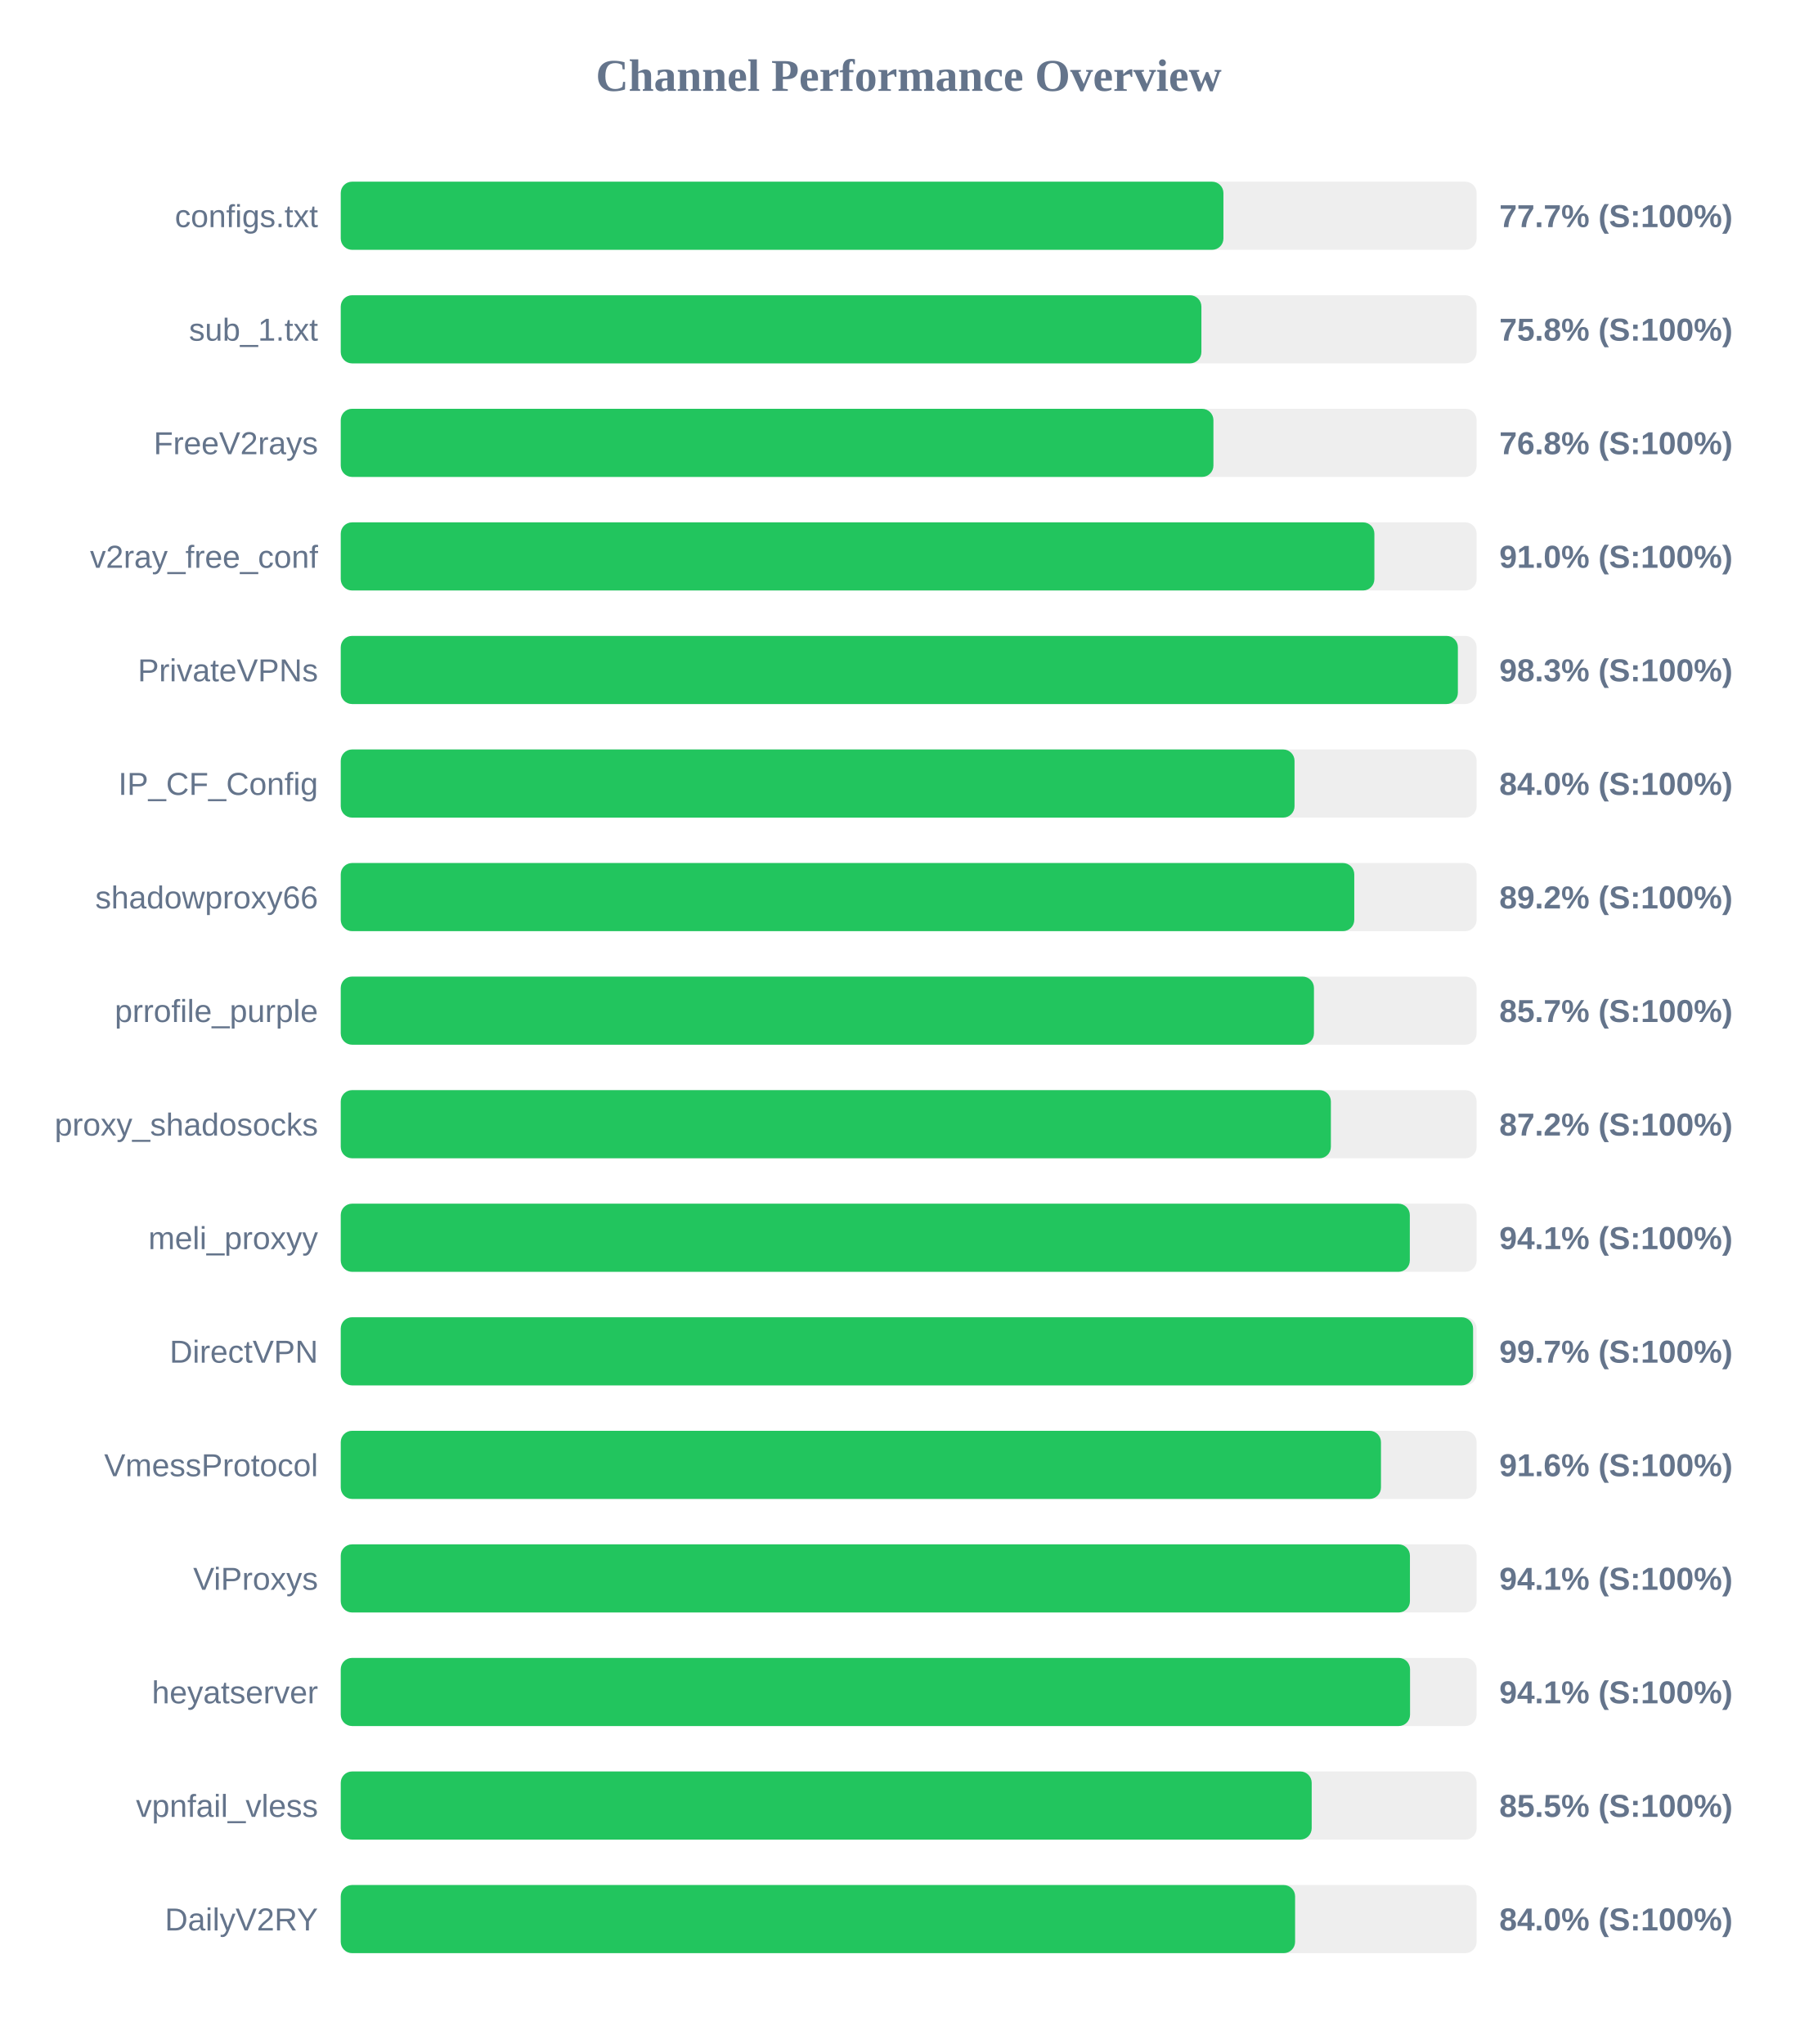
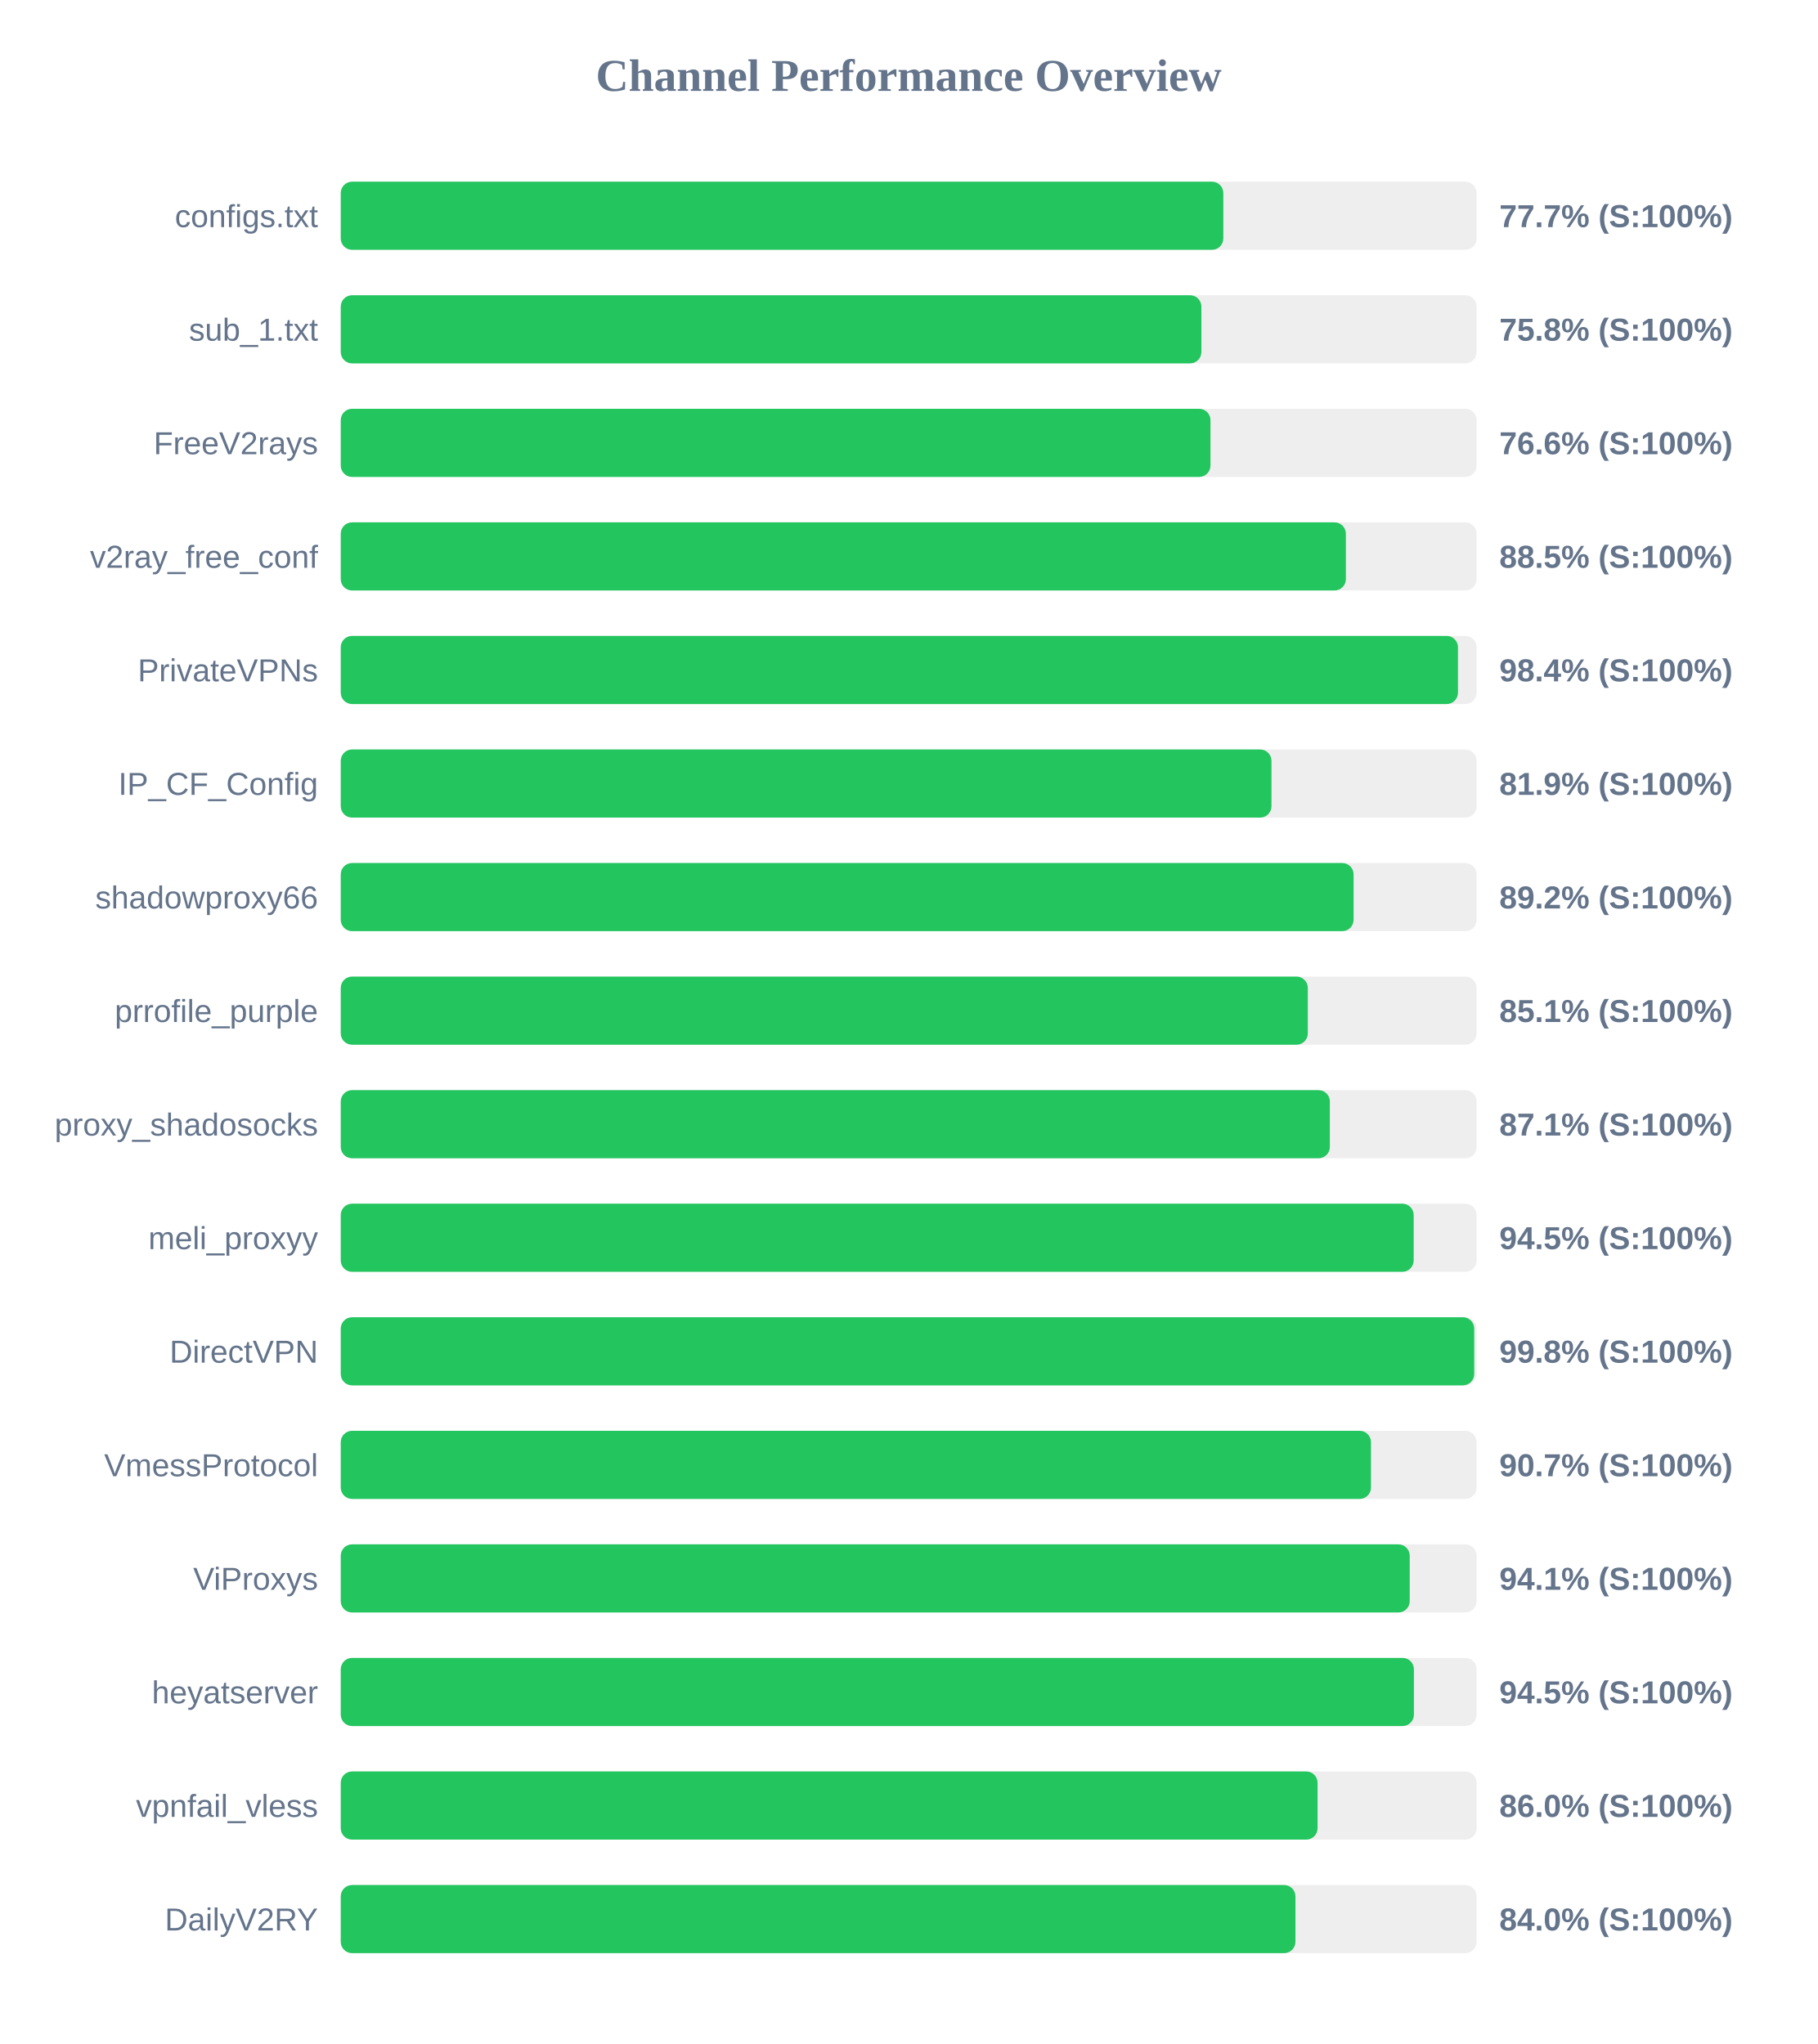
<svg xmlns="http://www.w3.org/2000/svg" width="800" height="900" version="1.1">
  <style>
        .row { font: 14px Arial; fill: #64748b; }
        .score { font: bold 14px Arial; fill: #64748b; }
    </style>
  <text x="400" y="40" text-anchor="middle" font-size="20px" font-weight="bold" fill="#64748b">Channel Performance Overview</text>
  <rect x="150" y="80" width="500" height="30" fill="#eee" rx="5" />
-   <rect x="150" y="80" width="388.55" height="30" fill="#22c55e" rx="5" />
+   <rect x="150" y="80" width="388.5" height="30" fill="#22c55e" rx="5" />
  <text x="140" y="100" text-anchor="end" class="row">configs.txt</text>
  <text x="660" y="100" text-anchor="start" class="score">77.7% (S:100%)</text>
  <rect x="150" y="130" width="500" height="30" fill="#eee" rx="5" />
  <rect x="150" y="130" width="378.85" height="30" fill="#22c55e" rx="5" />
  <text x="140" y="150" text-anchor="end" class="row">sub_1.txt</text>
  <text x="660" y="150" text-anchor="start" class="score">75.8% (S:100%)</text>
  <rect x="150" y="180" width="500" height="30" fill="#eee" rx="5" />
-   <rect x="150" y="180" width="384.15" height="30" fill="#22c55e" rx="5" />
+   <rect x="150" y="180" width="382.85" height="30" fill="#22c55e" rx="5" />
  <text x="140" y="200" text-anchor="end" class="row">FreeV2rays</text>
-   <text x="660" y="200" text-anchor="start" class="score">76.8% (S:100%)</text>
+   <text x="660" y="200" text-anchor="start" class="score">76.6% (S:100%)</text>
  <rect x="150" y="230" width="500" height="30" fill="#eee" rx="5" />
-   <rect x="150" y="230" width="455.0" height="30" fill="#22c55e" rx="5" />
+   <rect x="150" y="230" width="442.45" height="30" fill="#22c55e" rx="5" />
  <text x="140" y="250" text-anchor="end" class="row">v2ray_free_conf</text>
-   <text x="660" y="250" text-anchor="start" class="score">91.0% (S:100%)</text>
+   <text x="660" y="250" text-anchor="start" class="score">88.5% (S:100%)</text>
  <rect x="150" y="280" width="500" height="30" fill="#eee" rx="5" />
-   <rect x="150" y="280" width="491.75" height="30" fill="#22c55e" rx="5" />
+   <rect x="150" y="280" width="491.8" height="30" fill="#22c55e" rx="5" />
  <text x="140" y="300" text-anchor="end" class="row">PrivateVPNs</text>
-   <text x="660" y="300" text-anchor="start" class="score">98.3% (S:100%)</text>
+   <text x="660" y="300" text-anchor="start" class="score">98.4% (S:100%)</text>
  <rect x="150" y="330" width="500" height="30" fill="#eee" rx="5" />
-   <rect x="150" y="330" width="419.85" height="30" fill="#22c55e" rx="5" />
+   <rect x="150" y="330" width="409.7" height="30" fill="#22c55e" rx="5" />
  <text x="140" y="350" text-anchor="end" class="row">IP_CF_Config</text>
-   <text x="660" y="350" text-anchor="start" class="score">84.0% (S:100%)</text>
+   <text x="660" y="350" text-anchor="start" class="score">81.9% (S:100%)</text>
  <rect x="150" y="380" width="500" height="30" fill="#eee" rx="5" />
-   <rect x="150" y="380" width="446.15" height="30" fill="#22c55e" rx="5" />
+   <rect x="150" y="380" width="445.85" height="30" fill="#22c55e" rx="5" />
  <text x="140" y="400" text-anchor="end" class="row">shadowproxy66</text>
  <text x="660" y="400" text-anchor="start" class="score">89.2% (S:100%)</text>
  <rect x="150" y="430" width="500" height="30" fill="#eee" rx="5" />
-   <rect x="150" y="430" width="428.4" height="30" fill="#22c55e" rx="5" />
+   <rect x="150" y="430" width="425.7" height="30" fill="#22c55e" rx="5" />
  <text x="140" y="450" text-anchor="end" class="row">prrofile_purple</text>
-   <text x="660" y="450" text-anchor="start" class="score">85.7% (S:100%)</text>
+   <text x="660" y="450" text-anchor="start" class="score">85.1% (S:100%)</text>
  <rect x="150" y="480" width="500" height="30" fill="#eee" rx="5" />
-   <rect x="150" y="480" width="435.85" height="30" fill="#22c55e" rx="5" />
+   <rect x="150" y="480" width="435.4" height="30" fill="#22c55e" rx="5" />
  <text x="140" y="500" text-anchor="end" class="row">proxy_shadosocks</text>
-   <text x="660" y="500" text-anchor="start" class="score">87.2% (S:100%)</text>
+   <text x="660" y="500" text-anchor="start" class="score">87.1% (S:100%)</text>
  <rect x="150" y="530" width="500" height="30" fill="#eee" rx="5" />
-   <rect x="150" y="530" width="470.6" height="30" fill="#22c55e" rx="5" />
+   <rect x="150" y="530" width="472.3" height="30" fill="#22c55e" rx="5" />
  <text x="140" y="550" text-anchor="end" class="row">meli_proxyy</text>
-   <text x="660" y="550" text-anchor="start" class="score">94.1% (S:100%)</text>
+   <text x="660" y="550" text-anchor="start" class="score">94.5% (S:100%)</text>
  <rect x="150" y="580" width="500" height="30" fill="#eee" rx="5" />
-   <rect x="150" y="580" width="498.45" height="30" fill="#22c55e" rx="5" />
+   <rect x="150" y="580" width="498.95" height="30" fill="#22c55e" rx="5" />
  <text x="140" y="600" text-anchor="end" class="row">DirectVPN</text>
-   <text x="660" y="600" text-anchor="start" class="score">99.7% (S:100%)</text>
+   <text x="660" y="600" text-anchor="start" class="score">99.8% (S:100%)</text>
  <rect x="150" y="630" width="500" height="30" fill="#eee" rx="5" />
-   <rect x="150" y="630" width="457.9" height="30" fill="#22c55e" rx="5" />
+   <rect x="150" y="630" width="453.5" height="30" fill="#22c55e" rx="5" />
  <text x="140" y="650" text-anchor="end" class="row">VmessProtocol</text>
-   <text x="660" y="650" text-anchor="start" class="score">91.6% (S:100%)</text>
+   <text x="660" y="650" text-anchor="start" class="score">90.7% (S:100%)</text>
  <rect x="150" y="680" width="500" height="30" fill="#eee" rx="5" />
-   <rect x="150" y="680" width="470.65" height="30" fill="#22c55e" rx="5" />
+   <rect x="150" y="680" width="470.55" height="30" fill="#22c55e" rx="5" />
  <text x="140" y="700" text-anchor="end" class="row">ViProxys</text>
  <text x="660" y="700" text-anchor="start" class="score">94.1% (S:100%)</text>
  <rect x="150" y="730" width="500" height="30" fill="#eee" rx="5" />
-   <rect x="150" y="730" width="470.7" height="30" fill="#22c55e" rx="5" />
+   <rect x="150" y="730" width="472.4" height="30" fill="#22c55e" rx="5" />
  <text x="140" y="750" text-anchor="end" class="row">heyatserver</text>
-   <text x="660" y="750" text-anchor="start" class="score">94.1% (S:100%)</text>
+   <text x="660" y="750" text-anchor="start" class="score">94.5% (S:100%)</text>
  <rect x="150" y="780" width="500" height="30" fill="#eee" rx="5" />
-   <rect x="150" y="780" width="427.4" height="30" fill="#22c55e" rx="5" />
+   <rect x="150" y="780" width="430.0" height="30" fill="#22c55e" rx="5" />
  <text x="140" y="800" text-anchor="end" class="row">vpnfail_vless</text>
-   <text x="660" y="800" text-anchor="start" class="score">85.5% (S:100%)</text>
+   <text x="660" y="800" text-anchor="start" class="score">86.0% (S:100%)</text>
  <rect x="150" y="830" width="500" height="30" fill="#eee" rx="5" />
-   <rect x="150" y="830" width="420.1" height="30" fill="#22c55e" rx="5" />
+   <rect x="150" y="830" width="420.25" height="30" fill="#22c55e" rx="5" />
  <text x="140" y="850" text-anchor="end" class="row">DailyV2RY</text>
  <text x="660" y="850" text-anchor="start" class="score">84.0% (S:100%)</text>
</svg>
